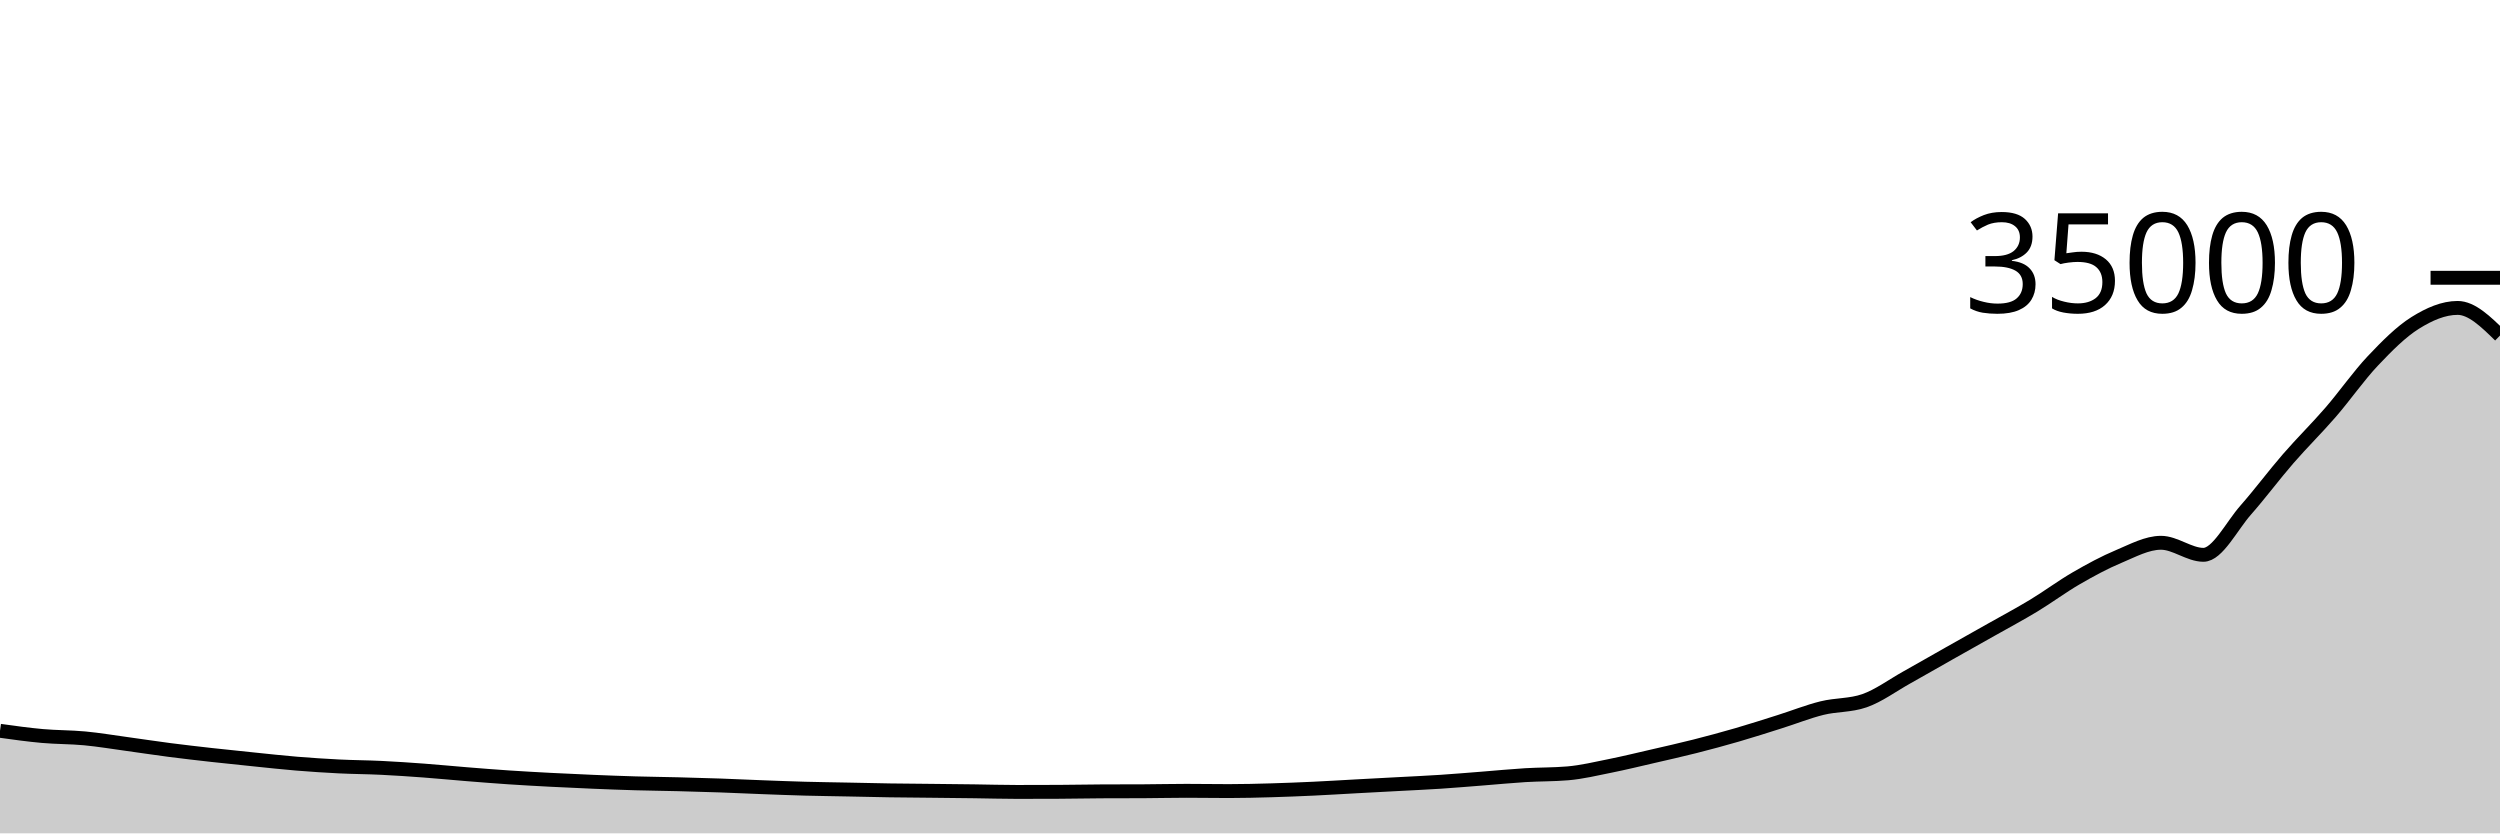
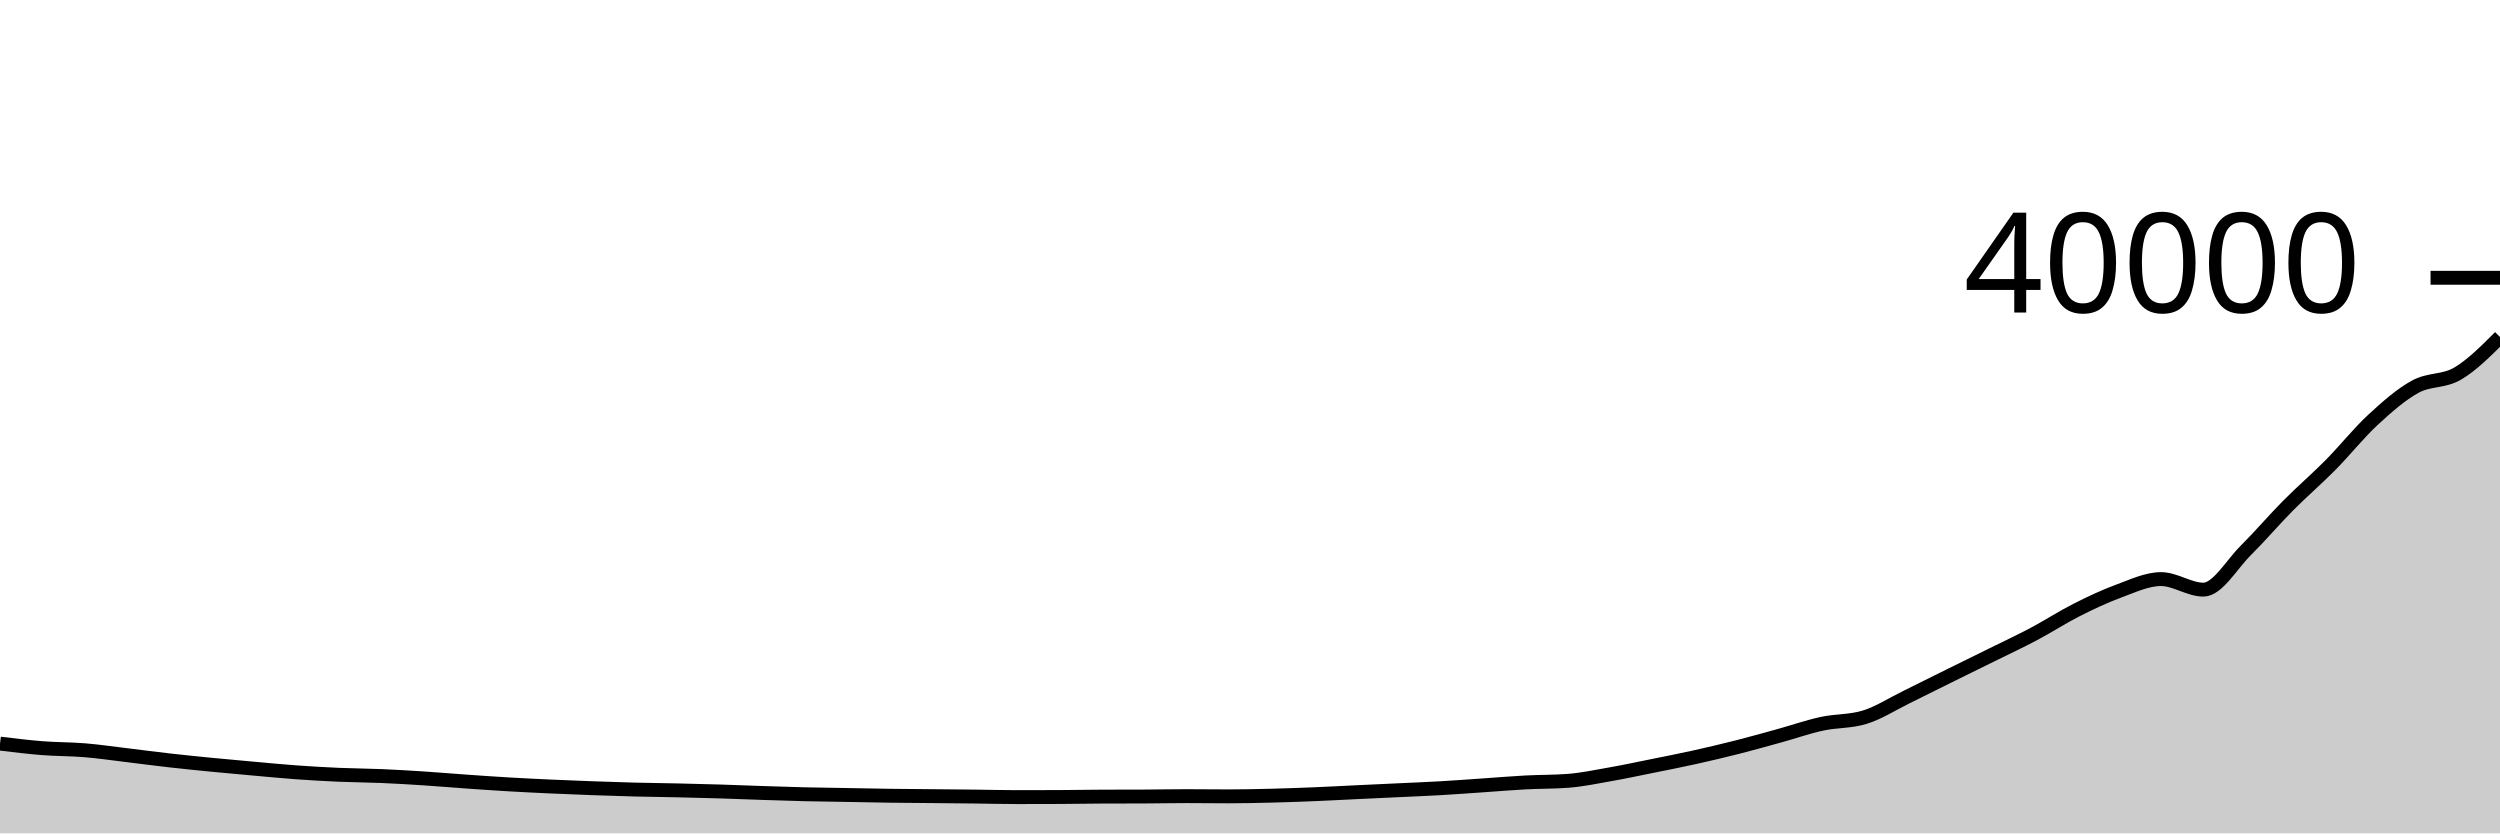
<svg xmlns="http://www.w3.org/2000/svg" viewBox="0 0 180 60">
  <g transform="translate(0,20)">
-     <path class="area" fill="rgba(0, 0, 0, 0.2)" d="M0,32.617C1.017,32.759,2.034,32.901,3.051,32.992C4.068,33.083,5.085,33.067,6.102,33.163C7.119,33.26,8.136,33.431,9.153,33.57C10.169,33.709,11.186,33.866,12.203,33.998C13.22,34.129,14.237,34.246,15.254,34.36C16.271,34.474,17.288,34.578,18.305,34.681C19.322,34.785,20.339,34.898,21.356,34.982C22.373,35.065,23.39,35.132,24.407,35.183C25.424,35.234,26.441,35.236,27.458,35.286C28.475,35.335,29.492,35.405,30.508,35.48C31.525,35.555,32.542,35.657,33.559,35.738C34.576,35.82,35.593,35.902,36.61,35.97C37.627,36.038,38.644,36.094,39.661,36.147C40.678,36.201,41.695,36.247,42.712,36.289C43.729,36.331,44.746,36.371,45.763,36.4C46.78,36.429,47.797,36.439,48.814,36.465C49.831,36.491,50.847,36.52,51.864,36.555C52.881,36.591,53.898,36.641,54.915,36.679C55.932,36.717,56.949,36.758,57.966,36.785C58.983,36.813,60,36.824,61.017,36.845C62.034,36.865,63.051,36.892,64.068,36.907C65.085,36.923,66.102,36.928,67.119,36.939C68.136,36.95,69.153,36.96,70.169,36.974C71.186,36.987,72.203,37.019,73.22,37.019C74.237,37.019,75.254,37.017,76.271,37.011C77.288,37.006,78.305,36.984,79.322,36.978C80.339,36.973,81.356,36.976,82.373,36.97C83.39,36.965,84.407,36.939,85.424,36.939C86.441,36.939,87.458,36.958,88.475,36.958C89.492,36.958,90.508,36.931,91.525,36.902C92.542,36.873,93.559,36.831,94.576,36.784C95.593,36.737,96.61,36.672,97.627,36.617C98.644,36.562,99.661,36.509,100.678,36.454C101.695,36.399,102.712,36.354,103.729,36.287C104.746,36.22,105.763,36.132,106.78,36.053C107.797,35.973,108.814,35.873,109.831,35.811C110.847,35.75,111.864,35.768,112.881,35.681C113.898,35.594,114.915,35.347,115.932,35.143C116.949,34.938,117.966,34.69,118.983,34.455C120,34.22,121.017,33.993,122.034,33.735C123.051,33.477,124.068,33.203,125.085,32.907C126.102,32.612,127.119,32.284,128.136,31.963C129.153,31.643,130.169,31.235,131.186,30.983C132.203,30.731,133.22,30.806,134.237,30.453C135.254,30.099,136.271,29.344,137.288,28.776C138.305,28.208,139.322,27.62,140.339,27.046C141.356,26.471,142.373,25.903,143.39,25.328C144.407,24.753,145.424,24.212,146.441,23.597C147.458,22.981,148.475,22.222,149.492,21.634C150.508,21.046,151.525,20.494,152.542,20.069C153.559,19.643,154.576,19.08,155.593,19.08C156.61,19.08,157.627,19.947,158.644,19.947C159.661,19.947,160.678,17.874,161.695,16.721C162.712,15.568,163.729,14.2,164.746,13.029C165.763,11.857,166.78,10.866,167.797,9.691C168.814,8.517,169.831,7.055,170.847,5.981C171.864,4.906,172.881,3.882,173.898,3.247C174.915,2.612,175.932,2.17,176.949,2.17C177.966,2.17,178.983,3.165,180,4.159L180,40C178.983,40,177.966,40,176.949,40C175.932,40,174.915,40,173.898,40C172.881,40,171.864,40,170.847,40C169.831,40,168.814,40,167.797,40C166.78,40,165.763,40,164.746,40C163.729,40,162.712,40,161.695,40C160.678,40,159.661,40,158.644,40C157.627,40,156.61,40,155.593,40C154.576,40,153.559,40,152.542,40C151.525,40,150.508,40,149.492,40C148.475,40,147.458,40,146.441,40C145.424,40,144.407,40,143.39,40C142.373,40,141.356,40,140.339,40C139.322,40,138.305,40,137.288,40C136.271,40,135.254,40,134.237,40C133.22,40,132.203,40,131.186,40C130.169,40,129.153,40,128.136,40C127.119,40,126.102,40,125.085,40C124.068,40,123.051,40,122.034,40C121.017,40,120,40,118.983,40C117.966,40,116.949,40,115.932,40C114.915,40,113.898,40,112.881,40C111.864,40,110.847,40,109.831,40C108.814,40,107.797,40,106.78,40C105.763,40,104.746,40,103.729,40C102.712,40,101.695,40,100.678,40C99.661,40,98.644,40,97.627,40C96.61,40,95.593,40,94.576,40C93.559,40,92.542,40,91.525,40C90.508,40,89.492,40,88.475,40C87.458,40,86.441,40,85.424,40C84.407,40,83.39,40,82.373,40C81.356,40,80.339,40,79.322,40C78.305,40,77.288,40,76.271,40C75.254,40,74.237,40,73.22,40C72.203,40,71.186,40,70.169,40C69.153,40,68.136,40,67.119,40C66.102,40,65.085,40,64.068,40C63.051,40,62.034,40,61.017,40C60,40,58.983,40,57.966,40C56.949,40,55.932,40,54.915,40C53.898,40,52.881,40,51.864,40C50.847,40,49.831,40,48.814,40C47.797,40,46.78,40,45.763,40C44.746,40,43.729,40,42.712,40C41.695,40,40.678,40,39.661,40C38.644,40,37.627,40,36.61,40C35.593,40,34.576,40,33.559,40C32.542,40,31.525,40,30.508,40C29.492,40,28.475,40,27.458,40C26.441,40,25.424,40,24.407,40C23.39,40,22.373,40,21.356,40C20.339,40,19.322,40,18.305,40C17.288,40,16.271,40,15.254,40C14.237,40,13.22,40,12.203,40C11.186,40,10.169,40,9.153,40C8.136,40,7.119,40,6.102,40C5.085,40,4.068,40,3.051,40C2.034,40,1.017,40,0,40Z" />
-     <path class="line" stroke="black" fill="none" d="M0,32.617C1.017,32.759,2.034,32.901,3.051,32.992C4.068,33.083,5.085,33.067,6.102,33.163C7.119,33.26,8.136,33.431,9.153,33.57C10.169,33.709,11.186,33.866,12.203,33.998C13.22,34.129,14.237,34.246,15.254,34.36C16.271,34.474,17.288,34.578,18.305,34.681C19.322,34.785,20.339,34.898,21.356,34.982C22.373,35.065,23.39,35.132,24.407,35.183C25.424,35.234,26.441,35.236,27.458,35.286C28.475,35.335,29.492,35.405,30.508,35.48C31.525,35.555,32.542,35.657,33.559,35.738C34.576,35.82,35.593,35.902,36.61,35.97C37.627,36.038,38.644,36.094,39.661,36.147C40.678,36.201,41.695,36.247,42.712,36.289C43.729,36.331,44.746,36.371,45.763,36.4C46.78,36.429,47.797,36.439,48.814,36.465C49.831,36.491,50.847,36.52,51.864,36.555C52.881,36.591,53.898,36.641,54.915,36.679C55.932,36.717,56.949,36.758,57.966,36.785C58.983,36.813,60,36.824,61.017,36.845C62.034,36.865,63.051,36.892,64.068,36.907C65.085,36.923,66.102,36.928,67.119,36.939C68.136,36.95,69.153,36.96,70.169,36.974C71.186,36.987,72.203,37.019,73.22,37.019C74.237,37.019,75.254,37.017,76.271,37.011C77.288,37.006,78.305,36.984,79.322,36.978C80.339,36.973,81.356,36.976,82.373,36.97C83.39,36.965,84.407,36.939,85.424,36.939C86.441,36.939,87.458,36.958,88.475,36.958C89.492,36.958,90.508,36.931,91.525,36.902C92.542,36.873,93.559,36.831,94.576,36.784C95.593,36.737,96.61,36.672,97.627,36.617C98.644,36.562,99.661,36.509,100.678,36.454C101.695,36.399,102.712,36.354,103.729,36.287C104.746,36.22,105.763,36.132,106.78,36.053C107.797,35.973,108.814,35.873,109.831,35.811C110.847,35.75,111.864,35.768,112.881,35.681C113.898,35.594,114.915,35.347,115.932,35.143C116.949,34.938,117.966,34.69,118.983,34.455C120,34.22,121.017,33.993,122.034,33.735C123.051,33.477,124.068,33.203,125.085,32.907C126.102,32.612,127.119,32.284,128.136,31.963C129.153,31.643,130.169,31.235,131.186,30.983C132.203,30.731,133.22,30.806,134.237,30.453C135.254,30.099,136.271,29.344,137.288,28.776C138.305,28.208,139.322,27.62,140.339,27.046C141.356,26.471,142.373,25.903,143.39,25.328C144.407,24.753,145.424,24.212,146.441,23.597C147.458,22.981,148.475,22.222,149.492,21.634C150.508,21.046,151.525,20.494,152.542,20.069C153.559,19.643,154.576,19.08,155.593,19.08C156.61,19.08,157.627,19.947,158.644,19.947C159.661,19.947,160.678,17.874,161.695,16.721C162.712,15.568,163.729,14.2,164.746,13.029C165.763,11.857,166.78,10.866,167.797,9.691C168.814,8.517,169.831,7.055,170.847,5.981C171.864,4.906,172.881,3.882,173.898,3.247C174.915,2.612,175.932,2.17,176.949,2.17C177.966,2.17,178.983,3.165,180,4.159" />
+     <path class="area" fill="rgba(0, 0, 0, 0.2)" d="M0,33.54C1.017,33.664,2.034,33.788,3.051,33.868C4.068,33.948,5.085,33.934,6.102,34.018C7.119,34.102,8.136,34.252,9.153,34.374C10.169,34.496,11.186,34.633,12.203,34.748C13.22,34.863,14.237,34.965,15.254,35.065C16.271,35.165,17.288,35.255,18.305,35.346C19.322,35.437,20.339,35.536,21.356,35.609C22.373,35.682,23.39,35.741,24.407,35.785C25.424,35.829,26.441,35.832,27.458,35.875C28.475,35.918,29.492,35.979,30.508,36.045C31.525,36.111,32.542,36.2,33.559,36.271C34.576,36.343,35.593,36.414,36.61,36.474C37.627,36.534,38.644,36.582,39.661,36.629C40.678,36.675,41.695,36.716,42.712,36.753C43.729,36.79,44.746,36.824,45.763,36.85C46.78,36.876,47.797,36.884,48.814,36.907C49.831,36.93,50.847,36.955,51.864,36.986C52.881,37.017,53.898,37.06,54.915,37.094C55.932,37.127,56.949,37.163,57.966,37.187C58.983,37.211,60,37.221,61.017,37.239C62.034,37.257,63.051,37.28,64.068,37.294C65.085,37.308,66.102,37.312,67.119,37.322C68.136,37.332,69.153,37.34,70.169,37.352C71.186,37.364,72.203,37.392,73.22,37.392C74.237,37.392,75.254,37.39,76.271,37.385C77.288,37.38,78.305,37.361,79.322,37.356C80.339,37.351,81.356,37.354,82.373,37.349C83.39,37.344,84.407,37.322,85.424,37.322C86.441,37.322,87.458,37.338,88.475,37.338C89.492,37.338,90.508,37.314,91.525,37.289C92.542,37.264,93.559,37.227,94.576,37.186C95.593,37.145,96.61,37.088,97.627,37.04C98.644,36.992,99.661,36.945,100.678,36.897C101.695,36.849,102.712,36.809,103.729,36.751C104.746,36.692,105.763,36.615,106.78,36.546C107.797,36.477,108.814,36.389,109.831,36.335C110.847,36.281,111.864,36.297,112.881,36.221C113.898,36.145,114.915,35.929,115.932,35.75C116.949,35.571,117.966,35.353,118.983,35.148C120,34.943,121.017,34.744,122.034,34.518C123.051,34.292,124.068,34.052,125.085,33.794C126.102,33.536,127.119,33.249,128.136,32.968C129.153,32.687,130.169,32.33,131.186,32.11C132.203,31.89,133.22,31.955,134.237,31.646C135.254,31.337,136.271,30.676,137.288,30.179C138.305,29.682,139.322,29.168,140.339,28.665C141.356,28.162,142.373,27.665,143.39,27.162C144.407,26.659,145.424,26.186,146.441,25.647C147.458,25.108,148.475,24.444,149.492,23.93C150.508,23.415,151.525,22.933,152.542,22.56C153.559,22.188,154.576,21.695,155.593,21.695C156.61,21.695,157.627,22.454,158.644,22.454C159.661,22.454,160.678,20.64,161.695,19.631C162.712,18.622,163.729,17.425,164.746,16.4C165.763,15.375,166.78,14.508,167.797,13.48C168.814,12.452,169.831,11.173,170.847,10.233C171.864,9.293,172.881,8.397,173.898,7.841C174.915,7.285,175.932,7.495,176.949,6.899C177.966,6.303,178.983,5.283,180,4.264L180,40C178.983,40,177.966,40,176.949,40C175.932,40,174.915,40,173.898,40C172.881,40,171.864,40,170.847,40C169.831,40,168.814,40,167.797,40C166.78,40,165.763,40,164.746,40C163.729,40,162.712,40,161.695,40C160.678,40,159.661,40,158.644,40C157.627,40,156.61,40,155.593,40C154.576,40,153.559,40,152.542,40C151.525,40,150.508,40,149.492,40C148.475,40,147.458,40,146.441,40C145.424,40,144.407,40,143.39,40C142.373,40,141.356,40,140.339,40C139.322,40,138.305,40,137.288,40C136.271,40,135.254,40,134.237,40C133.22,40,132.203,40,131.186,40C130.169,40,129.153,40,128.136,40C127.119,40,126.102,40,125.085,40C124.068,40,123.051,40,122.034,40C121.017,40,120,40,118.983,40C117.966,40,116.949,40,115.932,40C114.915,40,113.898,40,112.881,40C111.864,40,110.847,40,109.831,40C108.814,40,107.797,40,106.78,40C105.763,40,104.746,40,103.729,40C102.712,40,101.695,40,100.678,40C99.661,40,98.644,40,97.627,40C96.61,40,95.593,40,94.576,40C93.559,40,92.542,40,91.525,40C90.508,40,89.492,40,88.475,40C87.458,40,86.441,40,85.424,40C84.407,40,83.39,40,82.373,40C81.356,40,80.339,40,79.322,40C78.305,40,77.288,40,76.271,40C75.254,40,74.237,40,73.22,40C72.203,40,71.186,40,70.169,40C69.153,40,68.136,40,67.119,40C66.102,40,65.085,40,64.068,40C63.051,40,62.034,40,61.017,40C60,40,58.983,40,57.966,40C56.949,40,55.932,40,54.915,40C53.898,40,52.881,40,51.864,40C50.847,40,49.831,40,48.814,40C47.797,40,46.78,40,45.763,40C44.746,40,43.729,40,42.712,40C41.695,40,40.678,40,39.661,40C38.644,40,37.627,40,36.61,40C35.593,40,34.576,40,33.559,40C32.542,40,31.525,40,30.508,40C29.492,40,28.475,40,27.458,40C26.441,40,25.424,40,24.407,40C23.39,40,22.373,40,21.356,40C20.339,40,19.322,40,18.305,40C17.288,40,16.271,40,15.254,40C14.237,40,13.22,40,12.203,40C11.186,40,10.169,40,9.153,40C8.136,40,7.119,40,6.102,40C5.085,40,4.068,40,3.051,40C2.034,40,1.017,40,0,40Z" />
+     <path class="line" stroke="black" fill="none" d="M0,33.54C1.017,33.664,2.034,33.788,3.051,33.868C4.068,33.948,5.085,33.934,6.102,34.018C7.119,34.102,8.136,34.252,9.153,34.374C10.169,34.496,11.186,34.633,12.203,34.748C13.22,34.863,14.237,34.965,15.254,35.065C16.271,35.165,17.288,35.255,18.305,35.346C19.322,35.437,20.339,35.536,21.356,35.609C22.373,35.682,23.39,35.741,24.407,35.785C25.424,35.829,26.441,35.832,27.458,35.875C28.475,35.918,29.492,35.979,30.508,36.045C31.525,36.111,32.542,36.2,33.559,36.271C34.576,36.343,35.593,36.414,36.61,36.474C37.627,36.534,38.644,36.582,39.661,36.629C40.678,36.675,41.695,36.716,42.712,36.753C43.729,36.79,44.746,36.824,45.763,36.85C46.78,36.876,47.797,36.884,48.814,36.907C49.831,36.93,50.847,36.955,51.864,36.986C52.881,37.017,53.898,37.06,54.915,37.094C55.932,37.127,56.949,37.163,57.966,37.187C58.983,37.211,60,37.221,61.017,37.239C62.034,37.257,63.051,37.28,64.068,37.294C65.085,37.308,66.102,37.312,67.119,37.322C68.136,37.332,69.153,37.34,70.169,37.352C71.186,37.364,72.203,37.392,73.22,37.392C74.237,37.392,75.254,37.39,76.271,37.385C77.288,37.38,78.305,37.361,79.322,37.356C80.339,37.351,81.356,37.354,82.373,37.349C83.39,37.344,84.407,37.322,85.424,37.322C86.441,37.322,87.458,37.338,88.475,37.338C89.492,37.338,90.508,37.314,91.525,37.289C92.542,37.264,93.559,37.227,94.576,37.186C95.593,37.145,96.61,37.088,97.627,37.04C98.644,36.992,99.661,36.945,100.678,36.897C101.695,36.849,102.712,36.809,103.729,36.751C104.746,36.692,105.763,36.615,106.78,36.546C107.797,36.477,108.814,36.389,109.831,36.335C110.847,36.281,111.864,36.297,112.881,36.221C113.898,36.145,114.915,35.929,115.932,35.75C116.949,35.571,117.966,35.353,118.983,35.148C120,34.943,121.017,34.744,122.034,34.518C123.051,34.292,124.068,34.052,125.085,33.794C126.102,33.536,127.119,33.249,128.136,32.968C129.153,32.687,130.169,32.33,131.186,32.11C132.203,31.89,133.22,31.955,134.237,31.646C135.254,31.337,136.271,30.676,137.288,30.179C138.305,29.682,139.322,29.168,140.339,28.665C141.356,28.162,142.373,27.665,143.39,27.162C144.407,26.659,145.424,26.186,146.441,25.647C147.458,25.108,148.475,24.444,149.492,23.93C150.508,23.415,151.525,22.933,152.542,22.56C153.559,22.188,154.576,21.695,155.593,21.695C156.61,21.695,157.627,22.454,158.644,22.454C159.661,22.454,160.678,20.64,161.695,19.631C162.712,18.622,163.729,17.425,164.746,16.4C165.763,15.375,166.78,14.508,167.797,13.48C168.814,12.452,169.831,11.173,170.847,10.233C171.864,9.293,172.881,8.397,173.898,7.841C174.915,7.285,175.932,7.495,176.949,6.899C177.966,6.303,178.983,5.283,180,4.264" />
    <path class="axis-ceiling" stroke-width="1" stroke="black" fill="none" d="M175,0L180,0" />
-     <text class="axis-ceiling-label" font-family="sans-serif" text-anchor="end" font-size="10px" x="170" y="2.5">35000</text>
+     <text class="axis-ceiling-label" font-family="sans-serif" text-anchor="end" font-size="10px" x="170" y="2.5">40000</text>
  </g>
</svg>
